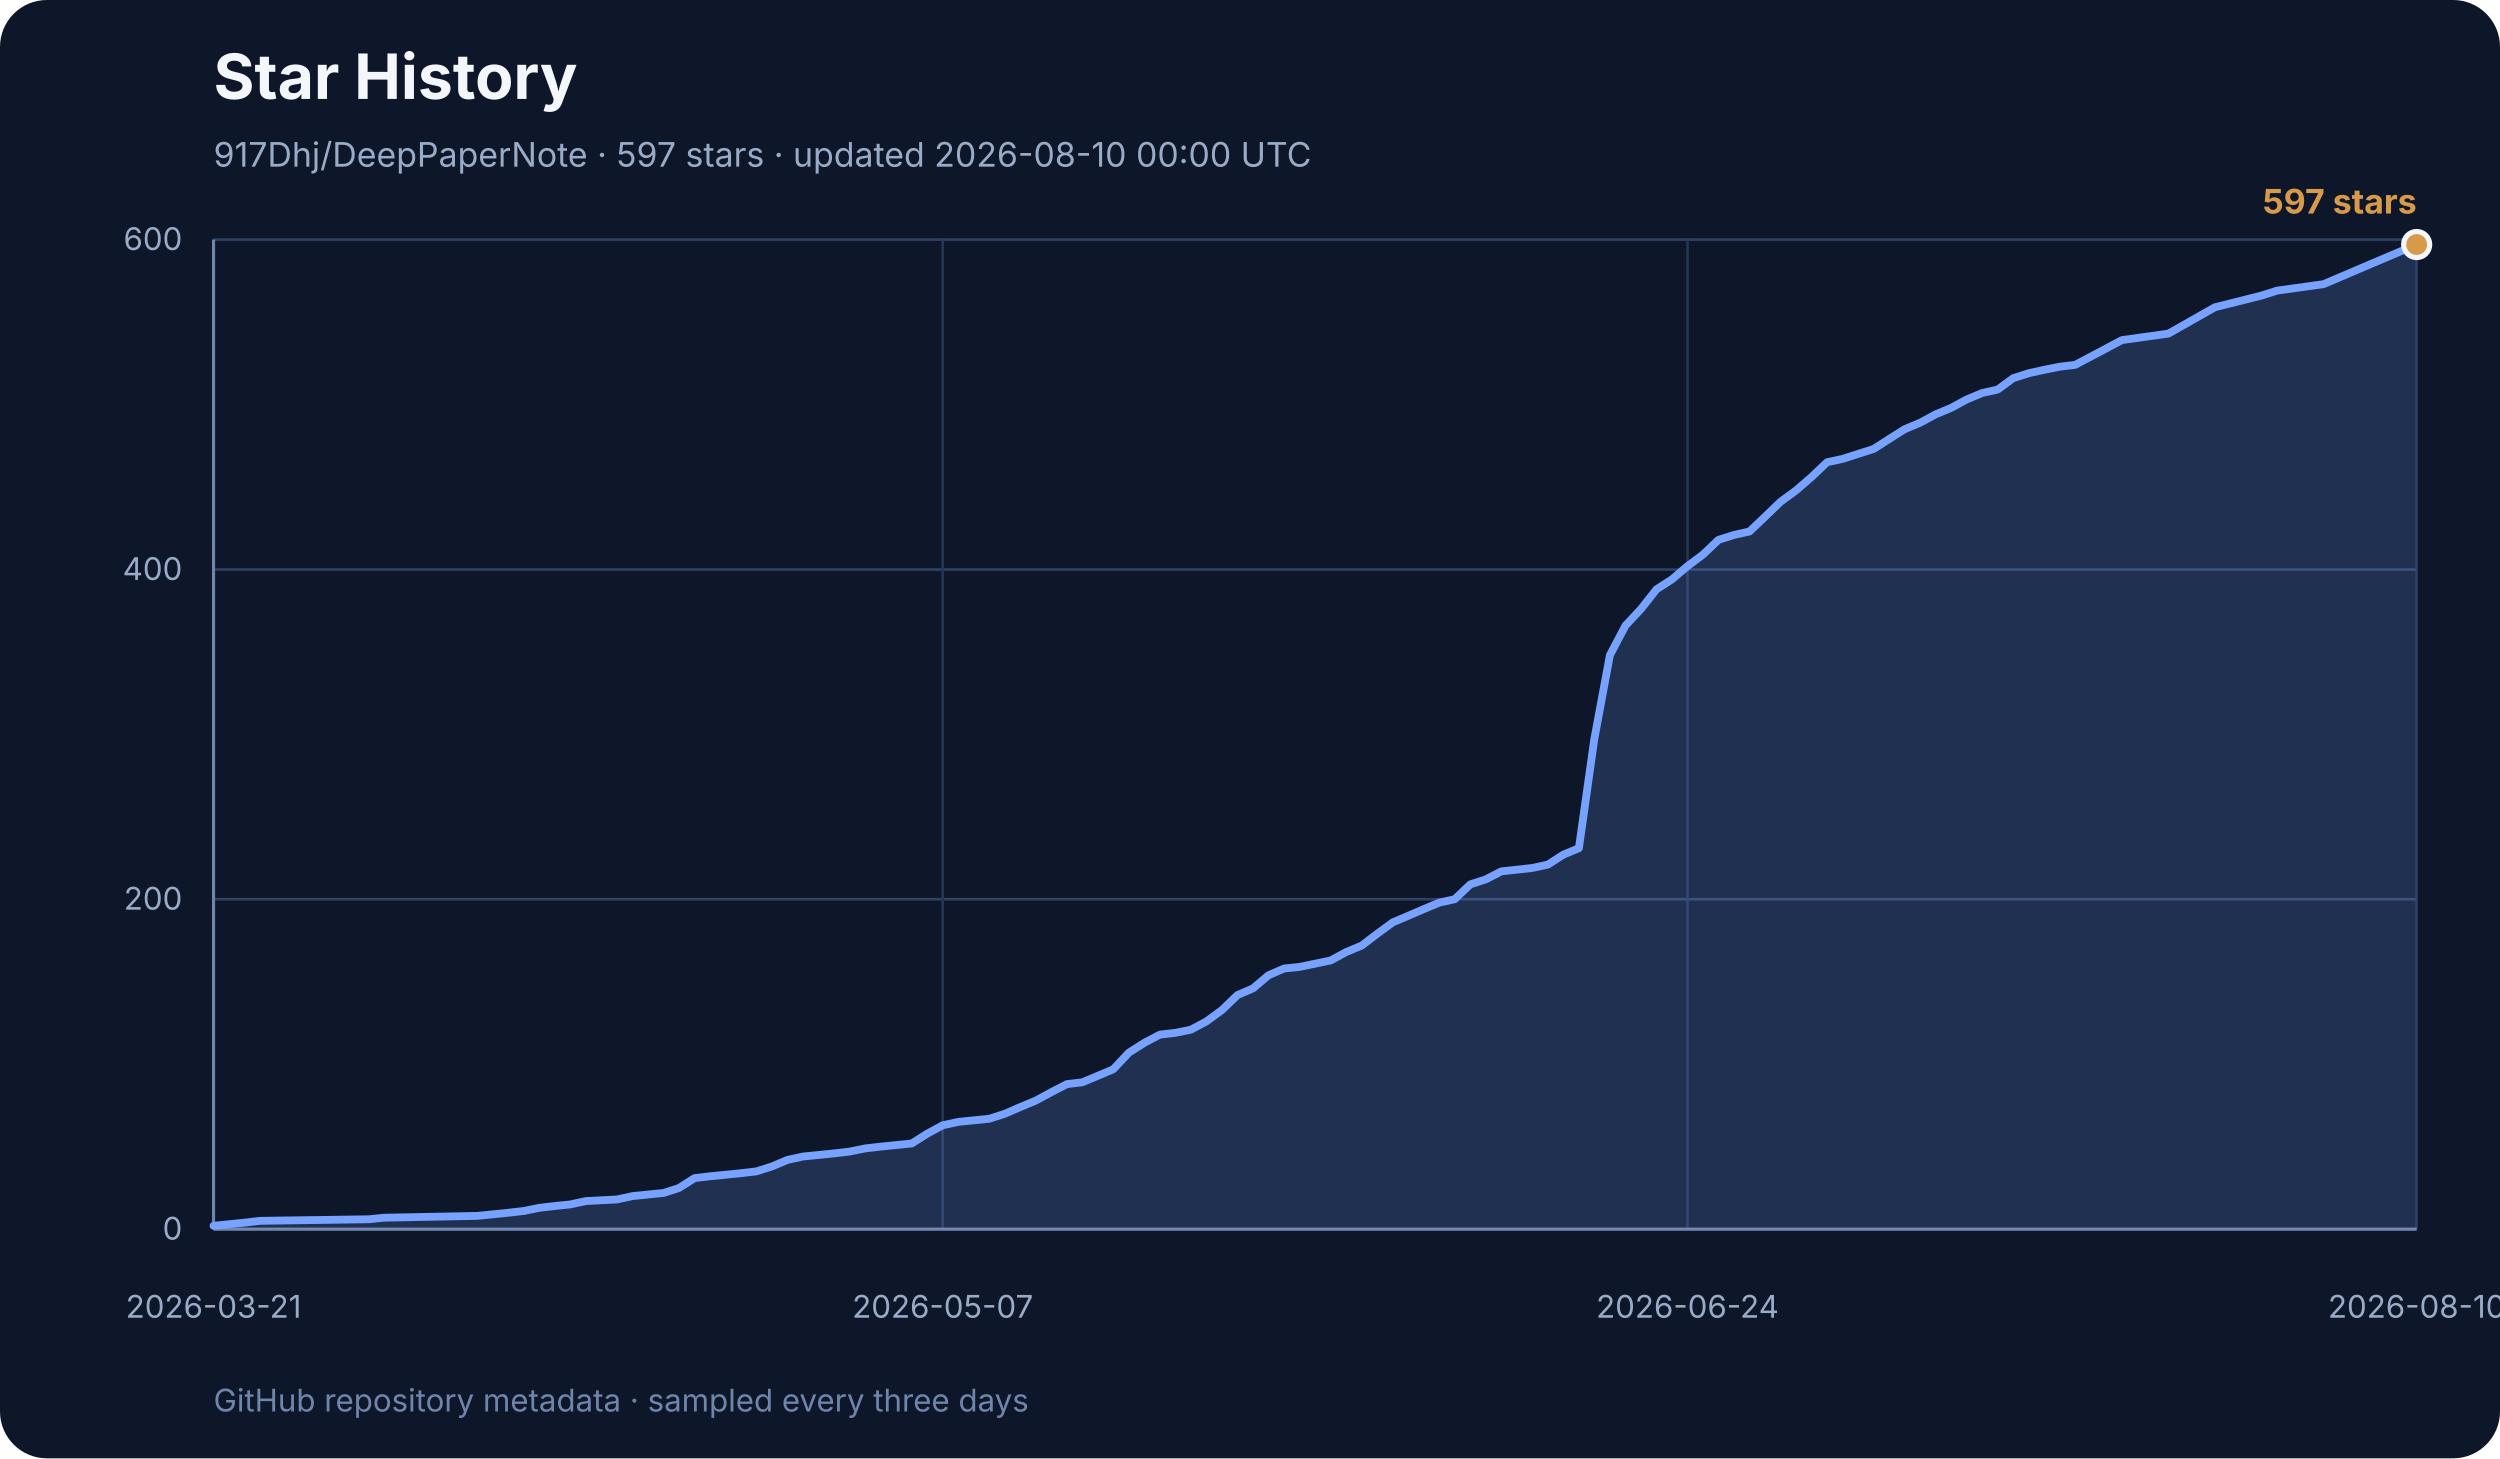
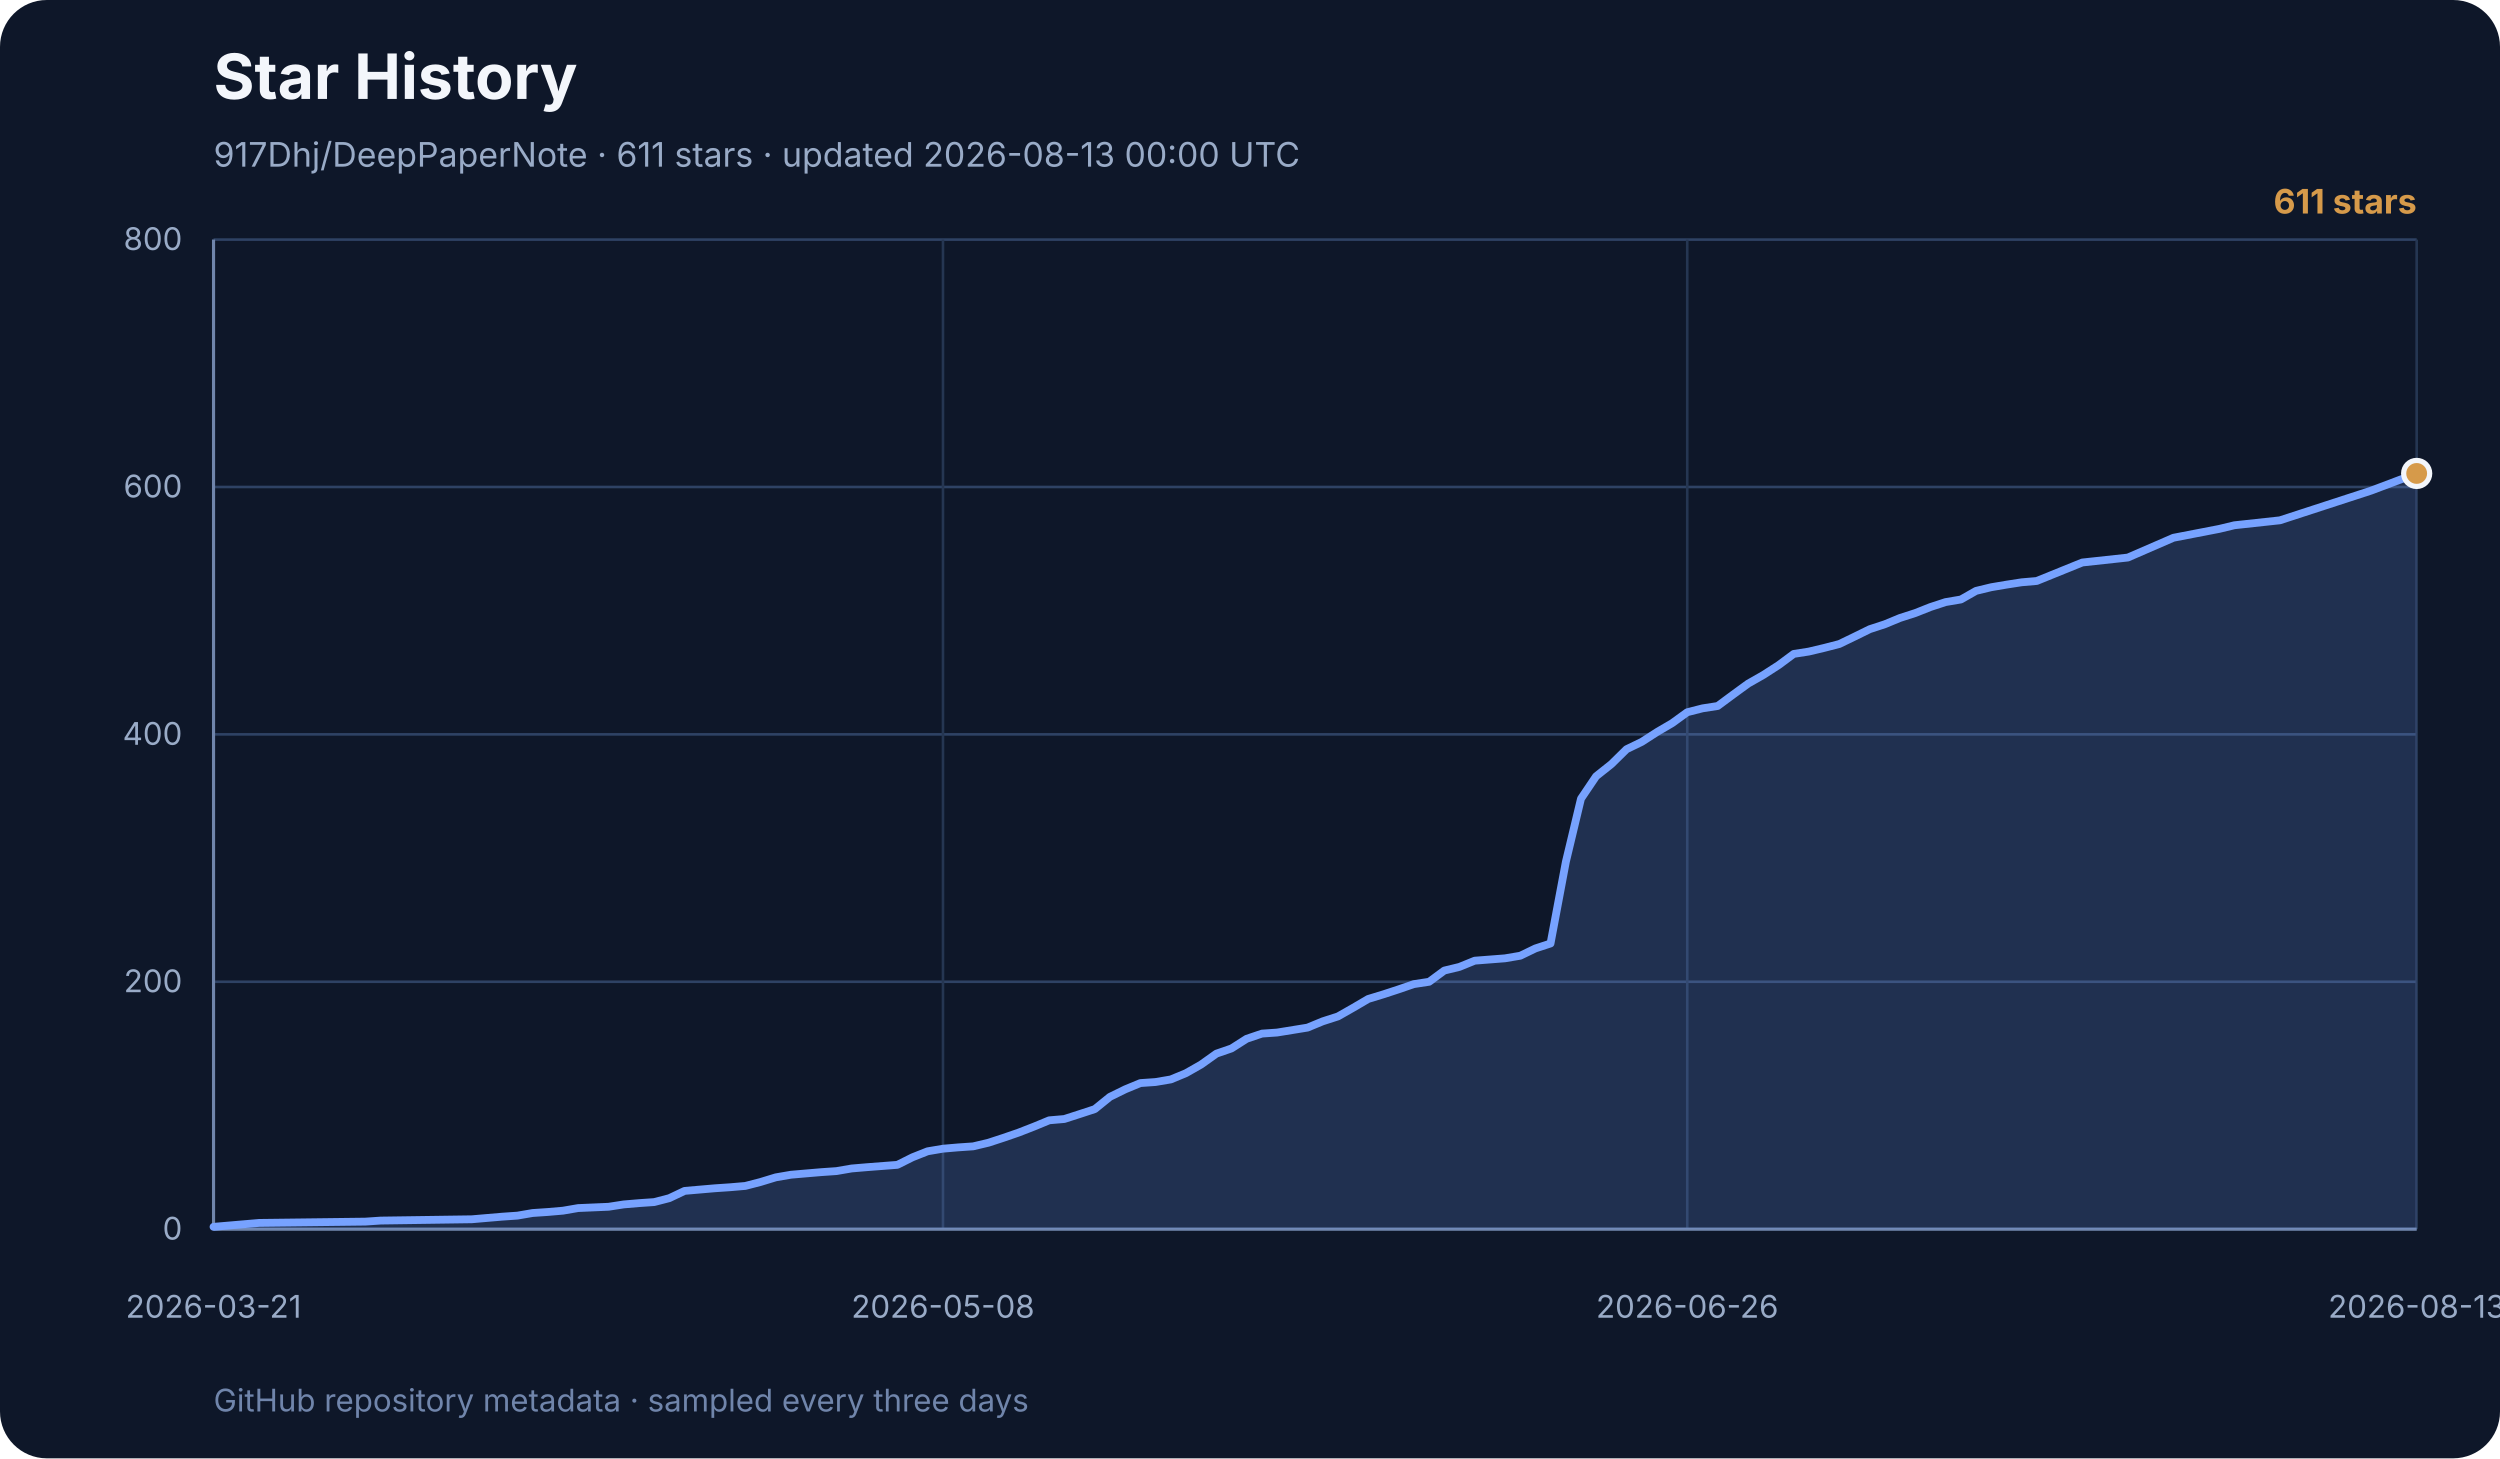
<svg xmlns="http://www.w3.org/2000/svg" width="960" height="560" viewBox="0 0 960 560" role="img" aria-labelledby="title desc">
  <rect width="960" height="560" rx="18" fill="#0e1729" />
  <text x="82" y="38" font-family="Inter, ui-sans-serif, system-ui, sans-serif" font-size="24" font-weight="700" fill="#f3f6fb">Star History</text>
-   <text x="82" y="64" font-family="Inter, ui-sans-serif, system-ui, sans-serif" font-size="13" fill="#99abc7">917Dhj/DeepPaperNote · 597 stars · updated 2026-08-10 00:00 UTC</text>
+   <text x="82" y="64" font-family="Inter, ui-sans-serif, system-ui, sans-serif" font-size="13" fill="#99abc7">917Dhj/DeepPaperNote · 611 stars · updated 2026-08-13 00:00 UTC</text>
  <g font-family="Inter, ui-sans-serif, system-ui, sans-serif">
    <line x1="82" y1="472.0" x2="928" y2="472.0" stroke="#2e4264" stroke-width="1" />
    <text x="70" y="476.0" text-anchor="end" font-size="12" fill="#99abc7">0</text>
-     <line x1="82" y1="345.3" x2="928" y2="345.3" stroke="#2e4264" stroke-width="1" />
-     <text x="70" y="349.3" text-anchor="end" font-size="12" fill="#99abc7">200</text>
-     <line x1="82" y1="218.7" x2="928" y2="218.7" stroke="#2e4264" stroke-width="1" />
-     <text x="70" y="222.7" text-anchor="end" font-size="12" fill="#99abc7">400</text>
+     <line x1="82" y1="377.0" x2="928" y2="377.0" stroke="#2e4264" stroke-width="1" />
+     <text x="70" y="381.0" text-anchor="end" font-size="12" fill="#99abc7">200</text>
+     <line x1="82" y1="282.0" x2="928" y2="282.0" stroke="#2e4264" stroke-width="1" />
+     <text x="70" y="286.0" text-anchor="end" font-size="12" fill="#99abc7">400</text>
+     <line x1="82" y1="187.0" x2="928" y2="187.0" stroke="#2e4264" stroke-width="1" />
+     <text x="70" y="191.0" text-anchor="end" font-size="12" fill="#99abc7">600</text>
    <line x1="82" y1="92.0" x2="928" y2="92.0" stroke="#2e4264" stroke-width="1" />
-     <text x="70" y="96.0" text-anchor="end" font-size="12" fill="#99abc7">600</text>
+     <text x="70" y="96.0" text-anchor="end" font-size="12" fill="#99abc7">800</text>
    <line x1="82.0" y1="92" x2="82.0" y2="472" stroke="#253652" stroke-width="1" />
    <text x="82.0" y="506" text-anchor="middle" font-size="12" fill="#99abc7">2026-03-21</text>
-     <line x1="362.0" y1="92" x2="362.0" y2="472" stroke="#253652" stroke-width="1" />
-     <text x="362.0" y="506" text-anchor="middle" font-size="12" fill="#99abc7">2026-05-07</text>
-     <line x1="648.0" y1="92" x2="648.0" y2="472" stroke="#253652" stroke-width="1" />
-     <text x="648.0" y="506" text-anchor="middle" font-size="12" fill="#99abc7">2026-06-24</text>
+     <line x1="362.1" y1="92" x2="362.1" y2="472" stroke="#253652" stroke-width="1" />
+     <text x="362.1" y="506" text-anchor="middle" font-size="12" fill="#99abc7">2026-05-08</text>
+     <line x1="647.9" y1="92" x2="647.9" y2="472" stroke="#253652" stroke-width="1" />
+     <text x="647.9" y="506" text-anchor="middle" font-size="12" fill="#99abc7">2026-06-26</text>
    <line x1="928.0" y1="92" x2="928.0" y2="472" stroke="#253652" stroke-width="1" />
-     <text x="928.0" y="506" text-anchor="middle" font-size="12" fill="#99abc7">2026-08-10</text>
+     <text x="928.0" y="506" text-anchor="middle" font-size="12" fill="#99abc7">2026-08-13</text>
    <line x1="82" y1="92" x2="82" y2="472" stroke="#7085ab" stroke-width="1.2" />
    <line x1="82" y1="472" x2="928" y2="472" stroke="#7085ab" stroke-width="1.2" />
-     <polygon points="82,472 82.0,470.7 93.9,469.5 99.9,468.8 141.6,468.2 147.5,467.6 183.3,466.9 189.2,466.3 195.2,465.7 201.2,465.0 207.1,463.8 213.1,463.1 219.0,462.5 225.0,461.2 236.9,460.6 242.9,459.3 248.8,458.7 254.8,458.1 260.7,456.2 266.7,452.4 272.6,451.7 278.6,451.1 284.6,450.5 290.5,449.8 296.5,447.9 302.4,445.4 308.4,444.1 314.4,443.5 320.3,442.9 326.3,442.2 332.2,441.0 338.2,440.3 350.1,439.1 356.1,435.3 362.0,432.1 368.0,430.8 373.9,430.2 379.9,429.6 385.8,427.7 391.8,425.1 397.8,422.6 403.7,419.4 409.7,416.3 415.6,415.6 421.6,413.1 427.5,410.6 433.5,404.2 439.5,400.4 445.4,397.3 451.4,396.6 457.3,395.4 463.3,392.2 469.3,387.8 475.2,382.1 481.2,379.5 487.1,374.5 493.1,371.9 499.0,371.3 511.0,368.8 516.9,365.6 522.9,363.1 528.8,358.6 534.8,354.2 540.7,351.7 546.7,349.1 552.7,346.6 558.6,345.3 564.6,339.6 570.5,337.7 576.5,334.6 588.4,333.3 594.4,332.0 600.3,328.2 606.3,325.7 612.2,283.9 618.2,251.6 624.2,240.2 630.1,233.9 636.1,226.3 642.0,222.5 648.0,217.4 653.9,213.0 659.9,207.3 665.9,205.4 671.8,204.1 677.8,198.4 683.7,192.7 689.7,188.3 695.6,183.2 701.6,177.5 707.6,176.2 713.5,174.3 719.5,172.4 725.4,168.6 731.4,164.8 737.4,162.3 743.3,159.1 749.3,156.6 755.2,153.4 761.2,150.9 767.1,149.6 773.1,145.2 779.1,143.3 785.0,142.0 791.0,140.8 796.9,140.1 814.8,130.6 832.7,128.1 850.5,118.0 868.4,113.5 874.4,111.6 892.3,109.1 910.1,101.5 928.0,93.9 928.0,472" fill="#77a2ff" opacity="0.18" />
-     <polyline points="82.0,470.7 93.9,469.5 99.9,468.8 141.6,468.2 147.5,467.6 183.3,466.9 189.2,466.3 195.2,465.7 201.2,465.0 207.1,463.8 213.1,463.1 219.0,462.5 225.0,461.2 236.9,460.6 242.9,459.3 248.8,458.7 254.8,458.1 260.7,456.2 266.7,452.4 272.6,451.7 278.6,451.1 284.6,450.5 290.5,449.8 296.5,447.9 302.4,445.4 308.4,444.1 314.4,443.5 320.3,442.9 326.3,442.2 332.2,441.0 338.2,440.3 350.1,439.1 356.1,435.3 362.0,432.1 368.0,430.8 373.9,430.2 379.9,429.6 385.8,427.7 391.8,425.1 397.8,422.6 403.7,419.4 409.7,416.3 415.6,415.6 421.6,413.1 427.5,410.6 433.5,404.2 439.5,400.4 445.4,397.3 451.4,396.6 457.3,395.4 463.3,392.2 469.3,387.8 475.2,382.1 481.2,379.5 487.1,374.5 493.1,371.9 499.0,371.3 511.0,368.8 516.9,365.6 522.9,363.1 528.8,358.6 534.8,354.2 540.7,351.7 546.7,349.1 552.7,346.6 558.6,345.3 564.6,339.6 570.5,337.7 576.5,334.6 588.4,333.3 594.4,332.0 600.3,328.2 606.3,325.7 612.2,283.9 618.2,251.6 624.2,240.2 630.1,233.9 636.1,226.3 642.0,222.5 648.0,217.4 653.9,213.0 659.9,207.3 665.9,205.4 671.8,204.1 677.8,198.4 683.7,192.7 689.7,188.3 695.6,183.2 701.6,177.5 707.6,176.2 713.5,174.3 719.5,172.4 725.4,168.6 731.4,164.8 737.4,162.3 743.3,159.1 749.3,156.6 755.2,153.4 761.2,150.9 767.1,149.6 773.1,145.2 779.1,143.3 785.0,142.0 791.0,140.8 796.9,140.1 814.8,130.6 832.7,128.1 850.5,118.0 868.4,113.5 874.4,111.6 892.3,109.1 910.1,101.5 928.0,93.9" fill="none" stroke="#77a2ff" stroke-width="3" stroke-linecap="round" stroke-linejoin="round" />
-     <circle cx="928.0" cy="93.9" r="5" fill="#d69a4a" stroke="#f3f6fb" stroke-width="2" />
-     <text x="928" y="82" text-anchor="end" font-size="13" font-weight="700" fill="#d69a4a">597 stars</text>
+     <polygon points="82,472 82.0,471.1 93.7,470.1 99.5,469.6 140.3,469.1 146.2,468.7 181.2,468.2 187.0,467.7 192.9,467.2 198.7,466.8 204.5,465.8 210.4,465.4 216.2,464.9 222.0,463.9 233.7,463.4 239.5,462.5 245.4,462.0 251.2,461.6 257.0,460.1 262.9,457.3 268.7,456.8 274.5,456.3 280.4,455.9 286.2,455.4 292.0,453.9 297.9,452.1 303.7,451.1 309.5,450.6 315.4,450.1 321.2,449.7 327.0,448.7 332.9,448.2 344.6,447.3 350.4,444.4 356.2,442.1 362.1,441.1 367.9,440.6 373.7,440.2 379.6,438.8 385.4,436.9 391.2,434.9 397.1,432.6 402.9,430.2 408.7,429.7 414.6,427.8 420.4,425.9 426.2,421.2 432.1,418.3 437.9,415.9 443.7,415.5 449.6,414.5 455.4,412.1 461.2,408.8 467.1,404.6 472.9,402.6 478.7,398.9 484.6,396.9 490.4,396.5 502.1,394.6 507.9,392.2 513.8,390.3 519.6,387.0 525.4,383.6 531.3,381.8 537.1,379.9 542.9,377.9 548.8,377.0 554.6,372.7 560.4,371.3 566.3,368.9 577.9,368.0 583.8,367.0 589.6,364.2 595.4,362.3 601.3,330.9 607.1,306.7 612.9,298.1 618.8,293.4 624.6,287.7 630.4,284.9 636.3,281.1 642.1,277.7 647.9,273.5 653.8,272.0 659.6,271.1 665.4,266.8 671.3,262.5 677.1,259.2 683.0,255.4 688.8,251.1 694.6,250.2 700.5,248.8 706.3,247.3 712.1,244.5 718.0,241.6 723.8,239.7 729.6,237.3 735.5,235.4 741.3,233.1 747.1,231.2 753.0,230.2 758.8,226.9 764.6,225.5 770.5,224.5 776.3,223.6 782.1,223.1 799.6,216.0 817.1,214.1 834.6,206.5 852.2,203.1 858.0,201.7 875.5,199.8 893.0,194.1 910.5,188.4 928.0,181.8 928.0,472" fill="#77a2ff" opacity="0.18" />
+     <polyline points="82.0,471.1 93.7,470.1 99.5,469.6 140.3,469.1 146.2,468.7 181.2,468.2 187.0,467.7 192.9,467.2 198.7,466.8 204.5,465.8 210.4,465.4 216.2,464.9 222.0,463.9 233.7,463.4 239.5,462.5 245.4,462.0 251.2,461.6 257.0,460.1 262.9,457.3 268.7,456.8 274.5,456.3 280.4,455.9 286.2,455.4 292.0,453.9 297.9,452.1 303.7,451.1 309.5,450.6 315.4,450.1 321.2,449.7 327.0,448.7 332.9,448.2 344.6,447.3 350.4,444.4 356.2,442.1 362.1,441.1 367.9,440.6 373.7,440.2 379.6,438.8 385.4,436.9 391.2,434.9 397.1,432.6 402.9,430.2 408.7,429.7 414.6,427.8 420.4,425.9 426.2,421.2 432.1,418.3 437.9,415.9 443.7,415.5 449.6,414.5 455.4,412.1 461.2,408.8 467.1,404.6 472.9,402.6 478.7,398.9 484.6,396.9 490.4,396.5 502.1,394.6 507.9,392.2 513.8,390.3 519.6,387.0 525.4,383.6 531.3,381.8 537.1,379.9 542.9,377.9 548.8,377.0 554.6,372.7 560.4,371.3 566.3,368.9 577.9,368.0 583.8,367.0 589.6,364.2 595.4,362.3 601.3,330.9 607.1,306.7 612.9,298.1 618.8,293.4 624.6,287.7 630.4,284.9 636.3,281.1 642.1,277.7 647.9,273.5 653.8,272.0 659.6,271.1 665.4,266.8 671.3,262.5 677.1,259.2 683.0,255.4 688.8,251.1 694.6,250.2 700.5,248.8 706.3,247.3 712.1,244.5 718.0,241.6 723.8,239.7 729.6,237.3 735.5,235.4 741.3,233.1 747.1,231.2 753.0,230.2 758.8,226.9 764.6,225.5 770.5,224.5 776.3,223.6 782.1,223.1 799.6,216.0 817.1,214.1 834.6,206.5 852.2,203.1 858.0,201.7 875.5,199.8 893.0,194.1 910.5,188.4 928.0,181.8" fill="none" stroke="#77a2ff" stroke-width="3" stroke-linecap="round" stroke-linejoin="round" />
+     <circle cx="928.0" cy="181.8" r="5" fill="#d69a4a" stroke="#f3f6fb" stroke-width="2" />
+     <text x="928" y="82" text-anchor="end" font-size="13" font-weight="700" fill="#d69a4a">611 stars</text>
    <text x="82" y="542" font-size="12" fill="#7085ab">
      GitHub repository metadata · sampled every three days
    </text>
  </g>
</svg>
